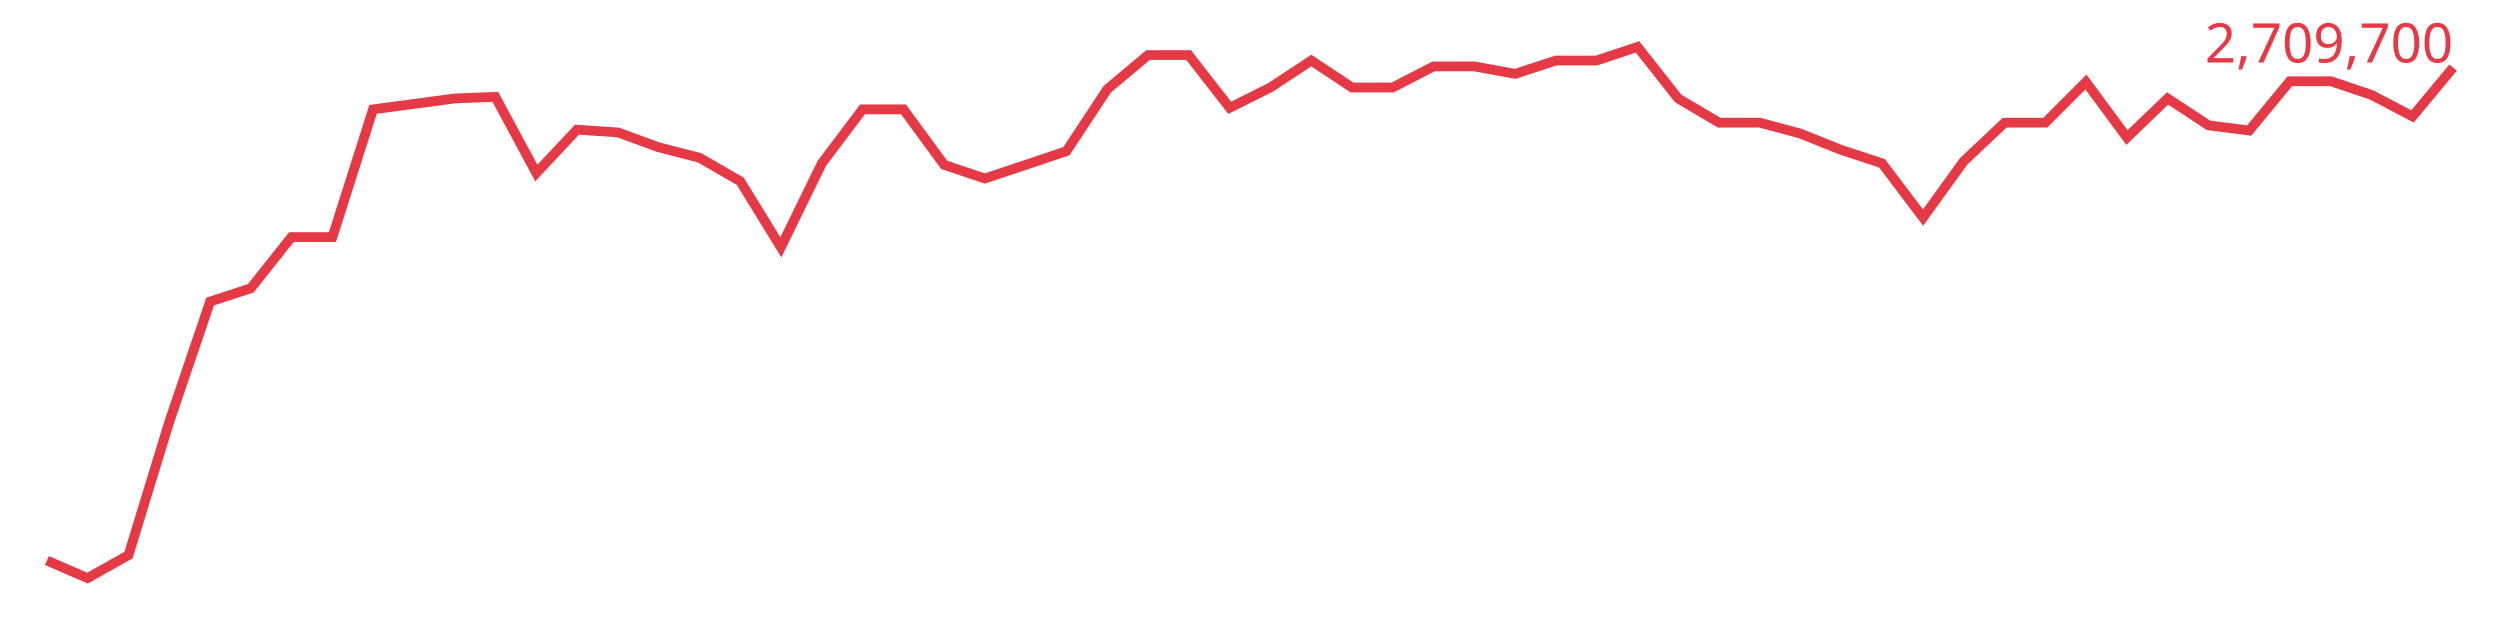
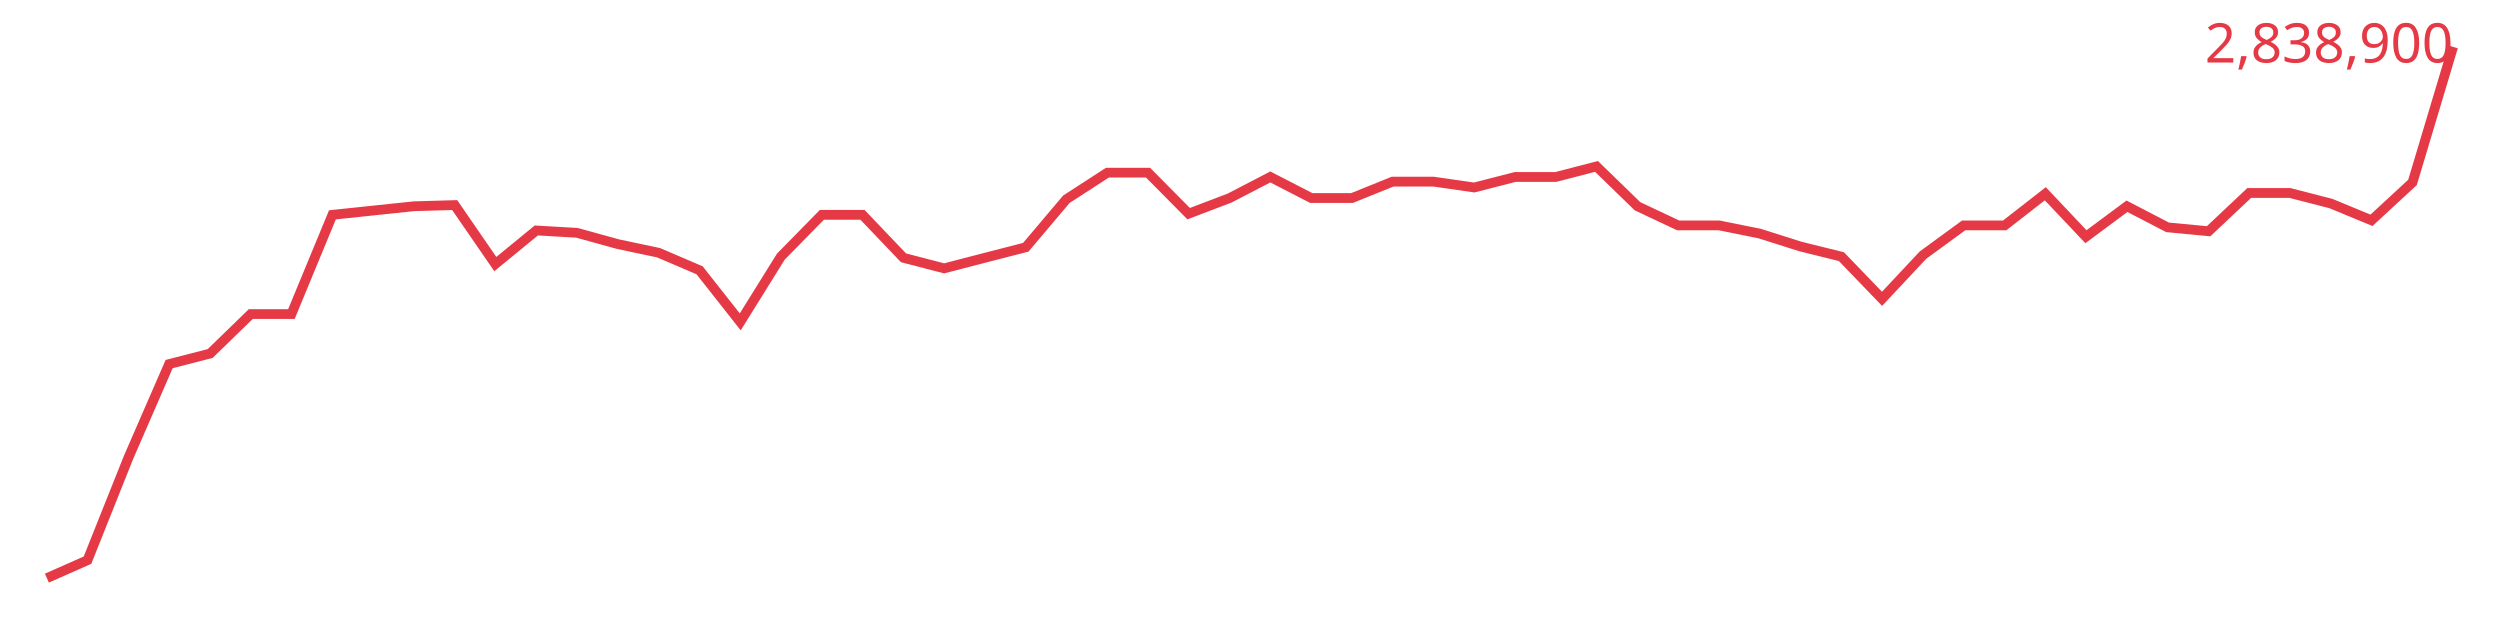
<svg xmlns="http://www.w3.org/2000/svg" viewBox="0 0 640 160" font-family="sans-serif">
-   <polyline fill="none" stroke="#e63946" stroke-width="2.5" points="12.0,143.5 22.4,148.0 32.9,142.1 43.3,108.1 53.8,77.2 64.2,73.8 74.6,60.7 85.1,60.7 95.5,28.0 106.0,26.6 116.4,25.2 126.8,24.8 137.3,44.3 147.7,33.2 158.2,33.9 168.6,37.7 179.1,40.4 189.5,46.4 199.9,63.3 210.4,41.8 220.8,28.0 231.3,28.0 241.7,42.2 252.1,45.7 262.6,42.2 273.0,38.7 283.5,22.8 293.9,14.1 304.3,14.1 314.8,27.6 325.2,22.4 335.7,15.5 346.1,22.4 356.5,22.4 367.0,17.0 377.4,17.0 387.9,18.9 398.3,15.5 408.7,15.5 419.2,12.0 429.6,25.2 440.1,31.4 450.5,31.4 460.9,34.2 471.4,38.4 481.8,41.8 492.3,55.7 502.7,41.3 513.2,31.4 523.6,31.4 534.0,21.0 544.5,35.2 554.9,25.2 565.4,32.1 575.8,33.4 586.2,20.8 596.7,20.8 607.1,24.3 617.6,29.8 628.0,17.3" />
-   <text x="628" y="16" text-anchor="end" font-size="14" fill="#e63946">2,709,700</text>
+   <polyline fill="none" stroke="#e63946" stroke-width="2.5" points="12.0,148.0 22.4,143.4 32.9,117.1 43.3,93.2 53.8,90.5 64.2,80.4 74.6,80.4 85.1,55.0 95.5,53.9 106.0,52.8 116.4,52.5 126.8,67.6 137.3,59.0 147.7,59.6 158.2,62.5 168.6,64.7 179.1,69.2 189.5,82.4 199.9,65.7 210.4,55.0 220.8,55.0 231.3,66.0 241.7,68.7 252.1,66.0 262.6,63.3 273.0,51.0 283.5,44.2 293.9,44.2 304.3,54.7 314.8,50.7 325.2,45.3 335.7,50.7 346.1,50.7 356.5,46.5 367.0,46.5 377.4,48.0 387.9,45.3 398.3,45.3 408.7,42.6 419.2,52.8 429.6,57.7 440.1,57.7 450.5,59.8 460.9,63.1 471.4,65.7 481.8,76.5 492.3,65.3 502.7,57.7 513.2,57.7 523.6,49.6 534.0,60.6 544.5,52.8 554.9,58.2 565.4,59.2 575.8,49.4 586.2,49.4 596.7,52.1 607.1,56.4 617.6,46.7 628.0,12.0" />
+   <text x="628" y="16" text-anchor="end" font-size="14" fill="#e63946">2,838,900</text>
</svg>
